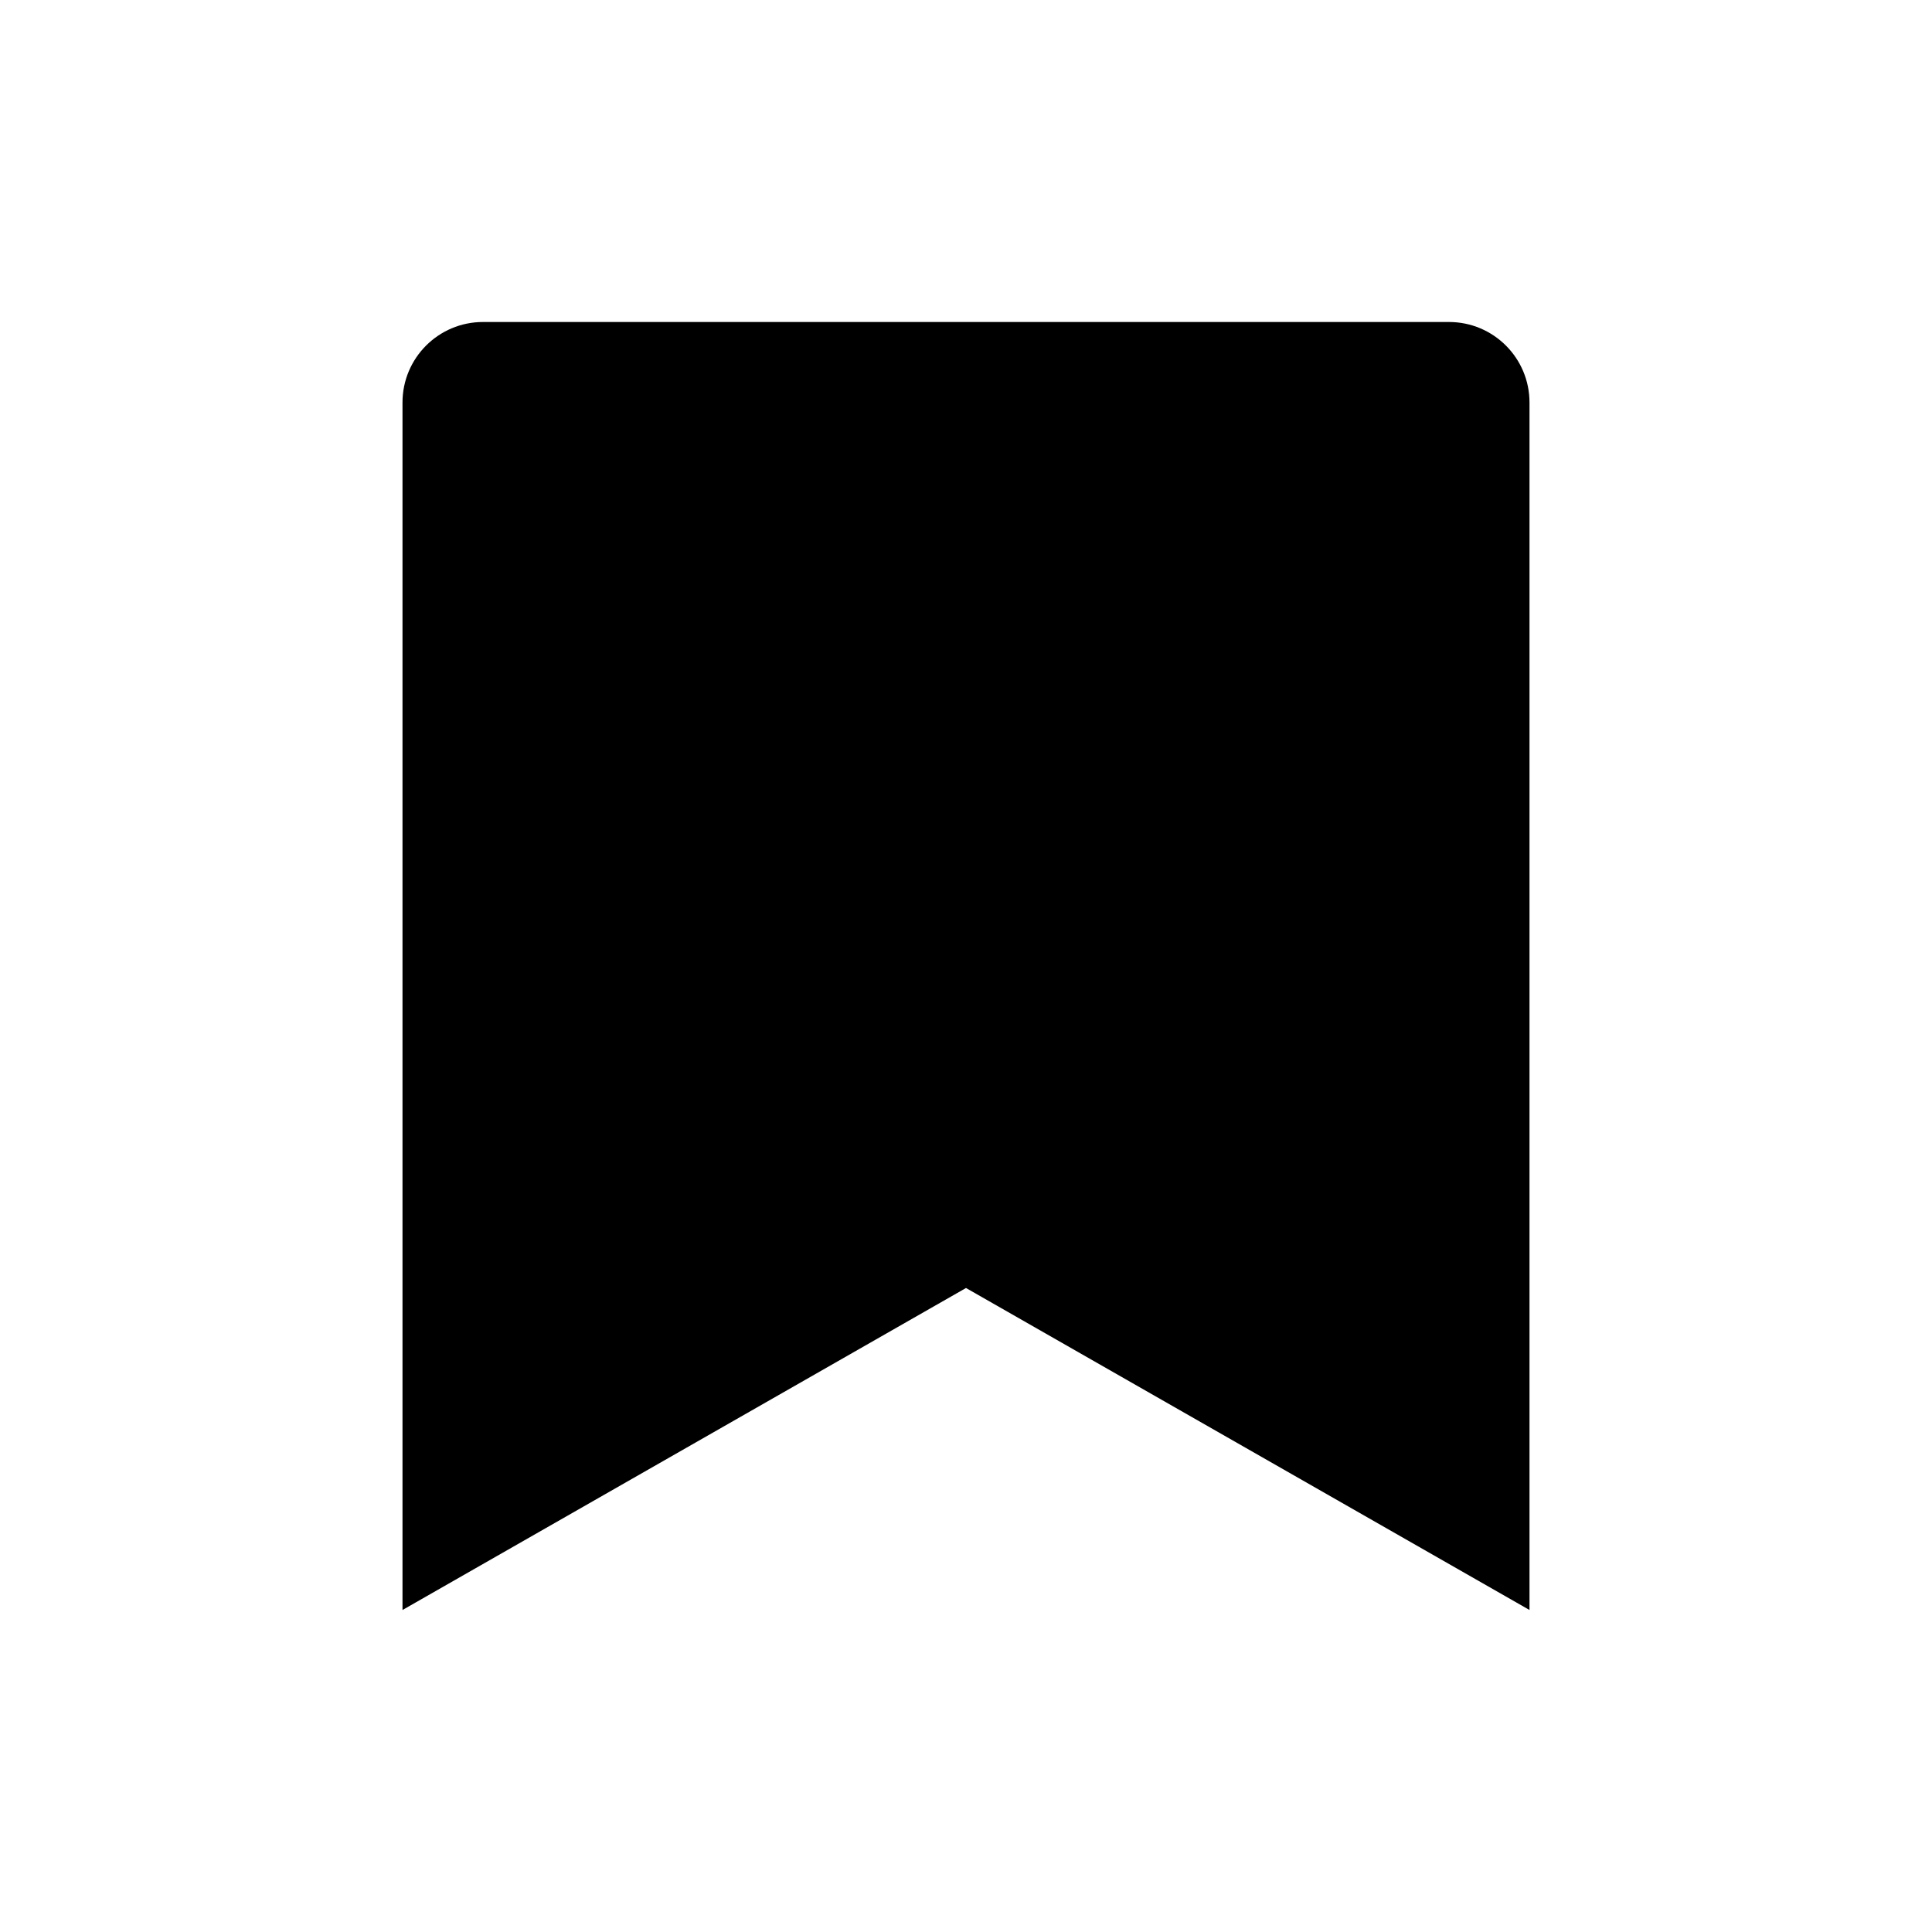
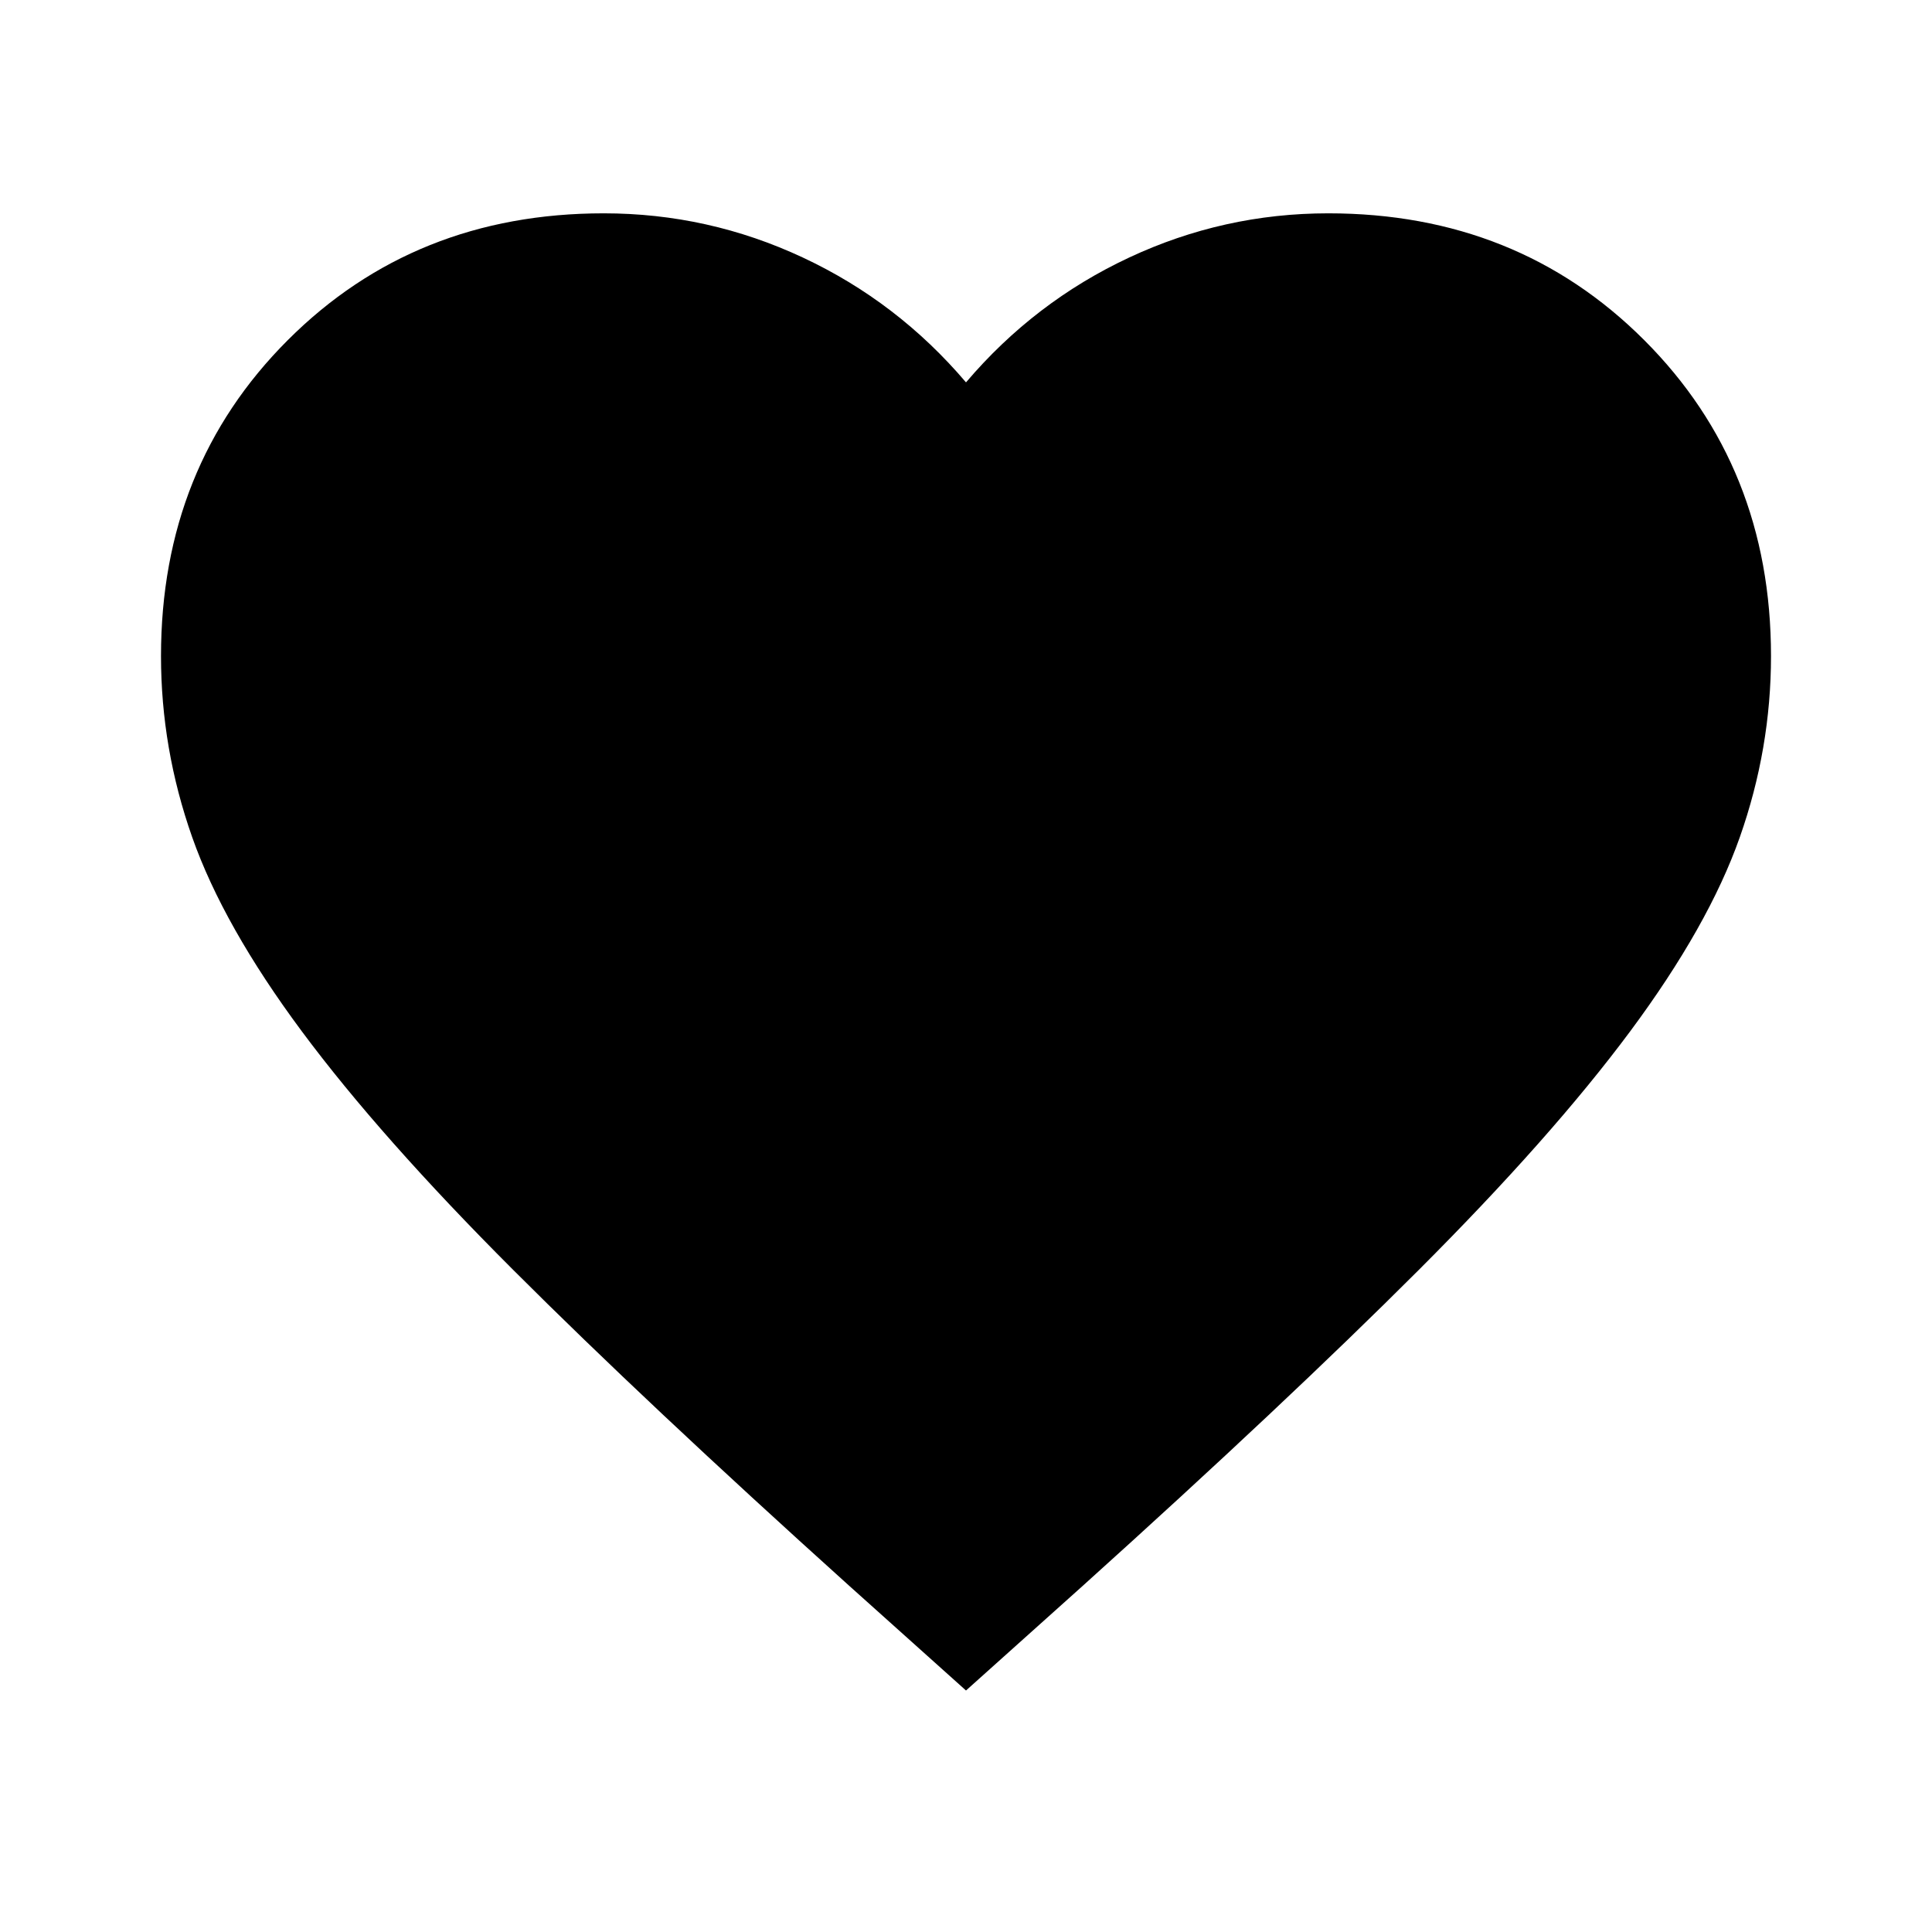
- <svg xmlns="http://www.w3.org/2000/svg" viewBox="0 0 24 24" fill="currentColor" aria-hidden="true">
-   <path d="M6 4h12a1 1 0 0 1 1 1v15l-7-4-7 4V5a1 1 0 0 1 1-1Z" />
+ <svg xmlns="http://www.w3.org/2000/svg" height="24px" viewBox="0 -960 960 960" width="24px" fill="currentColor">
+   <path d="m480-120-58-52q-101-91-167-157T150-447.5Q111-500 95.5-544T80-634q0-94 63-157t157-63q52 0 99 22t81 62q34-40 81-62t99-22q94 0 157 63t63 157q0 46-15.5 90T810-447.5Q771-395 705-329T538-172l-58 52Z" />
</svg>
